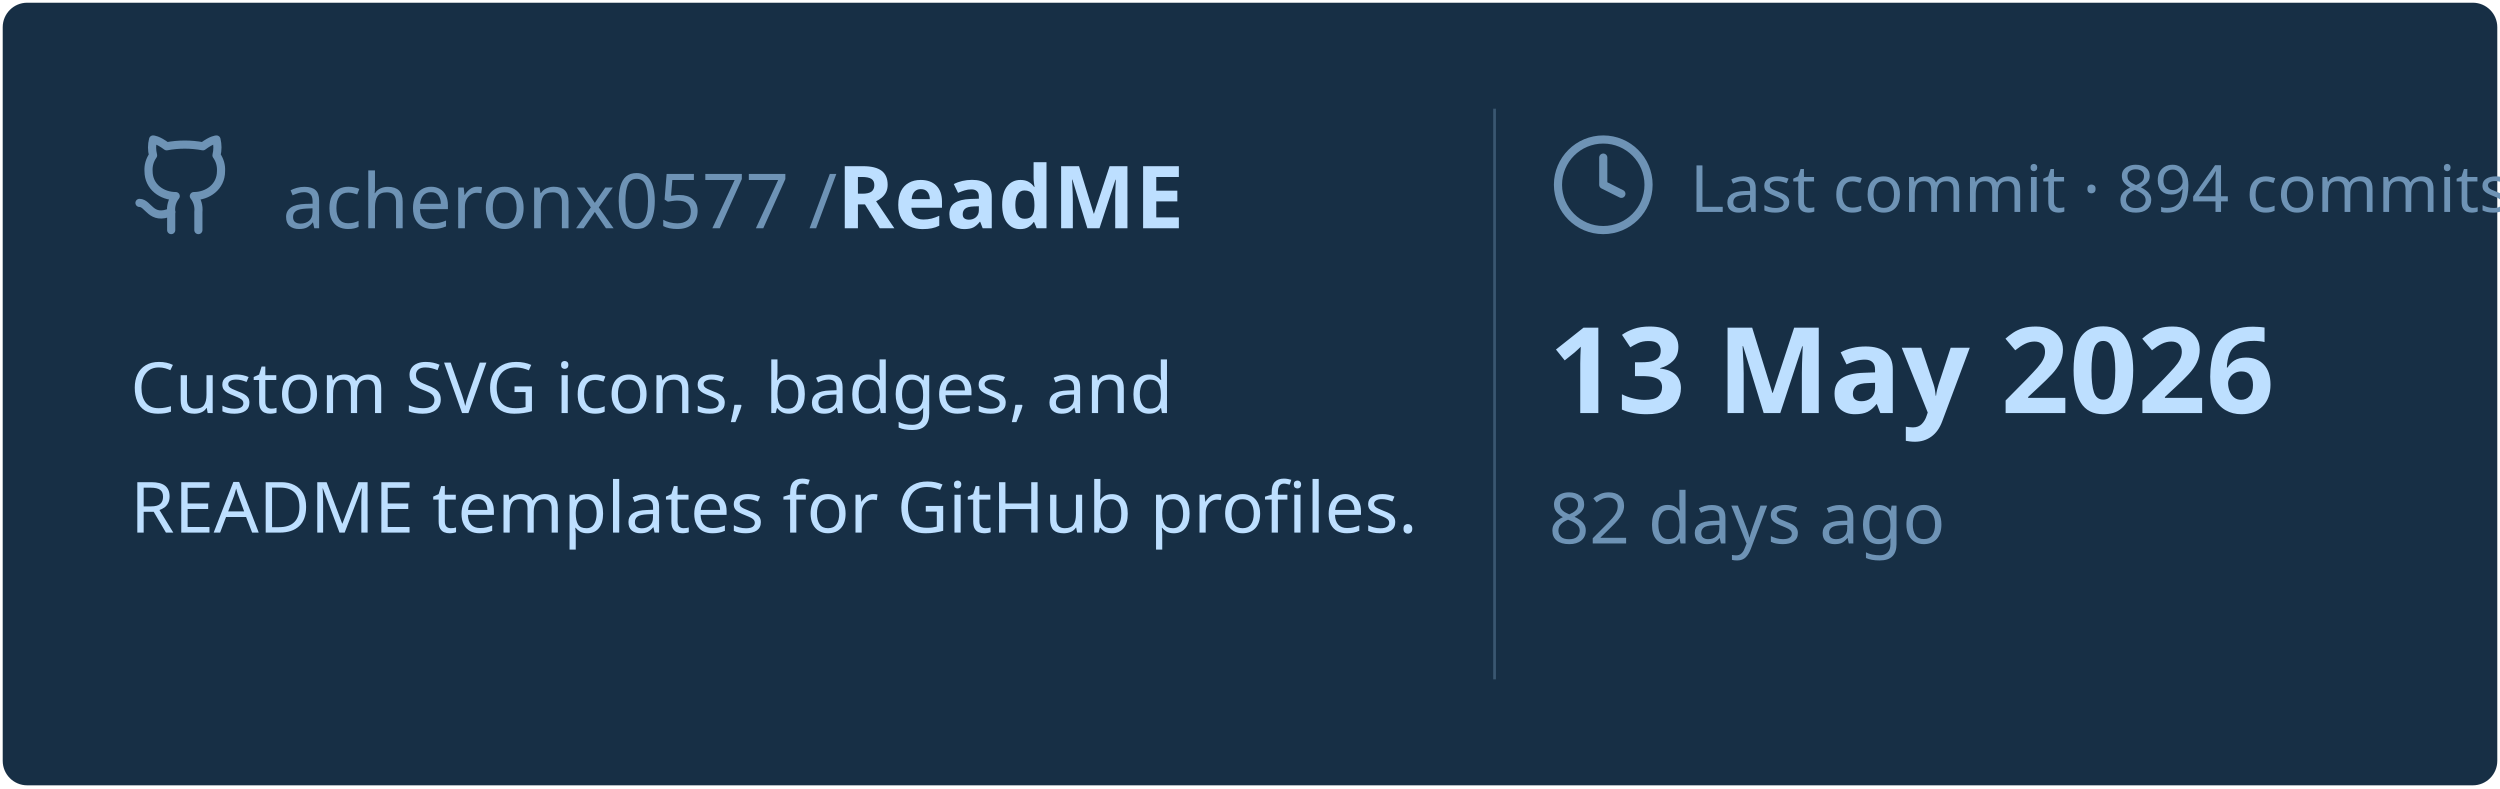
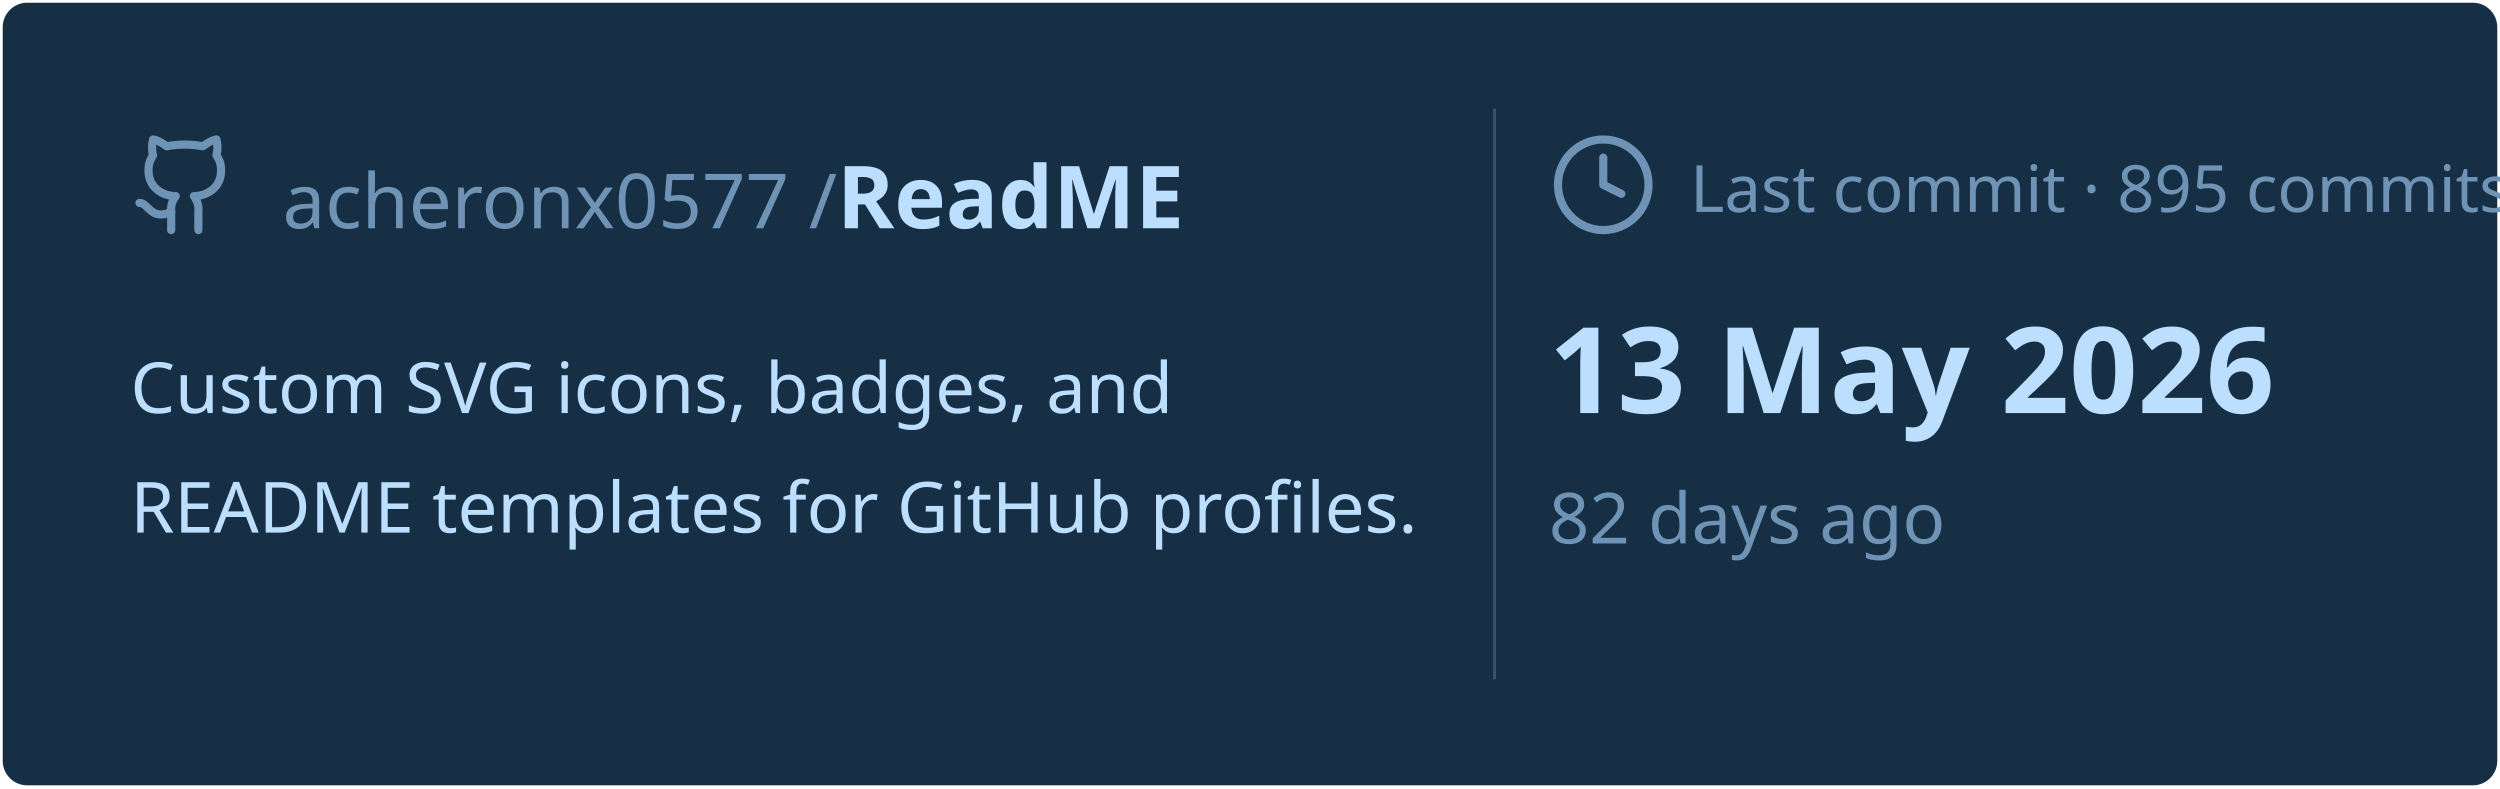
<svg xmlns="http://www.w3.org/2000/svg" viewBox="0 0 460 145" width="460px" height="145px">
  <rect stroke="#000000" stroke-opacity="0" fill="#172F45" rx="4.5" x="0.5" y="0.5" width="459" height="144" />
  <g transform="translate(24, 42)">
    <svg x="0" y="-18" width="20" height="20" viewBox="0 0 24 24" fill="none" stroke="#6E93B5" stroke-width="1.8" stroke-linecap="round" stroke-linejoin="round">
      <path d="M15 22v-4a4.8 4.8 0 0 0-1-3.5c3 0 6-2 6-5.5.08-1.25-.27-2.48-1-3.5.28-1.15.28-2.35 0-3.5 0 0-1 0-3 1.5-2.64-.5-5.36-.5-8 0C6 2 5 2 5 2c-.3 1.15-.3 2.35 0 3.5A5.403 5.403 0 0 0 4 9c0 3.5 3 5.5 6 5.5-.39.49-.68 1.05-.85 1.65-.17.6-.22 1.23-.15 1.85v4" />
      <path d="M9 18c-4.51 2-5-2-7-2" />
    </svg>
    <text x="28" y="0" font-family="&quot;Segoe UI&quot;, Ubuntu, sans-serif" font-size="14" font-weight="400" fill="#6E93B5">acheronx0577 /</text>
    <text x="130" y="0" font-family="&quot;Segoe UI&quot;, Ubuntu, sans-serif" font-size="16" font-weight="700" fill="#BDDFFF">ReadME</text>
  </g>
  <text x="24" y="76" font-family="&quot;Segoe UI&quot;, Ubuntu, sans-serif" font-size="13" font-weight="400" fill="#BDDFFF">Custom SVG icons, badges, and</text>
  <text x="24" y="98" font-family="&quot;Segoe UI&quot;, Ubuntu, sans-serif" font-size="13" font-weight="400" fill="#BDDFFF">README templates for GitHub profiles.</text>
  <line x1="275" y1="20" x2="275" y2="125" stroke="#6E93B5" stroke-width="0.5" stroke-opacity="0.4" />
  <svg x="285" y="24" width="20" height="20" viewBox="0 0 24 24" fill="none" stroke="#6E93B5" stroke-width="1.8" stroke-linecap="round" stroke-linejoin="round">
    <circle cx="12" cy="12" r="10" />
    <polyline points="12 6 12 12 16 14" />
  </svg>
-   <text x="311" y="39" font-family="&quot;Segoe UI&quot;, Ubuntu, sans-serif" font-size="12" font-weight="400" fill="#6E93B5">Last commit · 894 commits</text>
+   <text x="311" y="39" font-family="&quot;Segoe UI&quot;, Ubuntu, sans-serif" font-size="12" font-weight="400" fill="#6E93B5">Last commit · 895 commits</text>
  <text x="285" y="76" font-family="&quot;Segoe UI&quot;, Ubuntu, sans-serif" font-size="22" font-weight="700" fill="#BDDFFF">13 May 2026</text>
  <text x="285" y="100" font-family="&quot;Segoe UI&quot;, Ubuntu, sans-serif" font-size="13" font-weight="400" fill="#6E93B5">82 days ago</text>
</svg>
